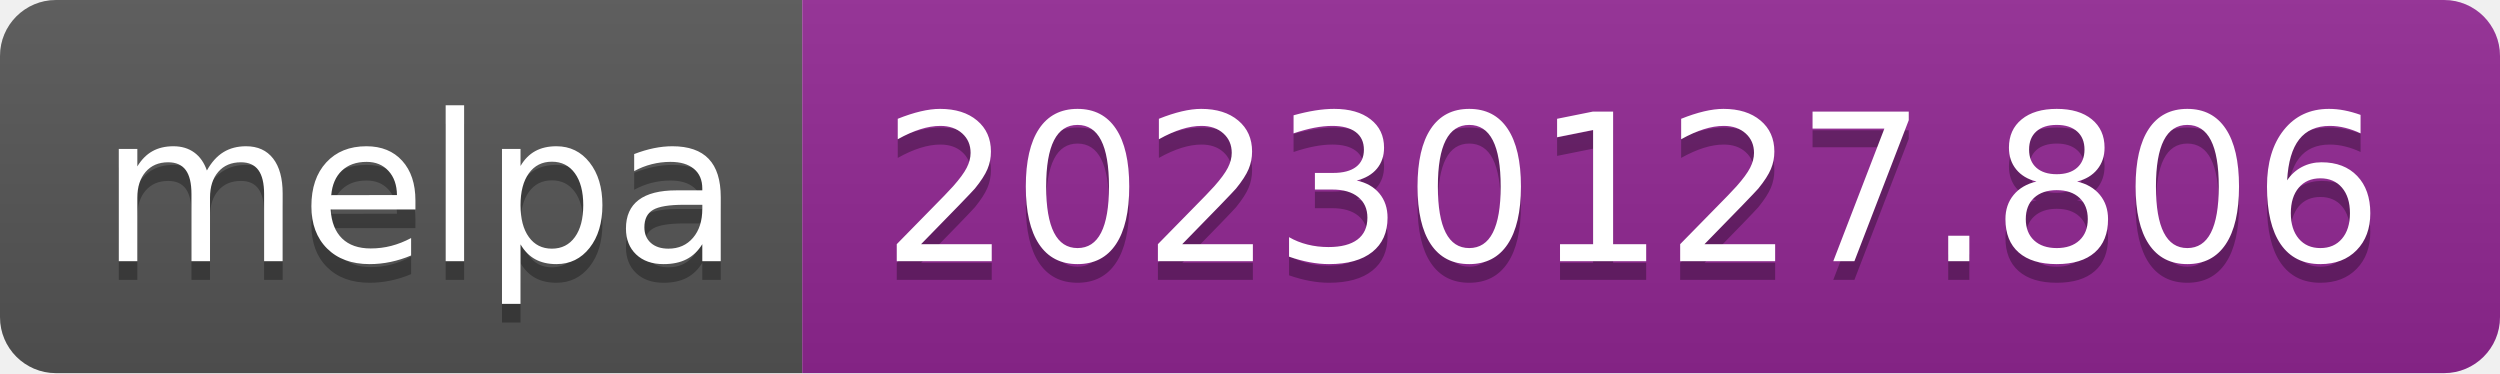
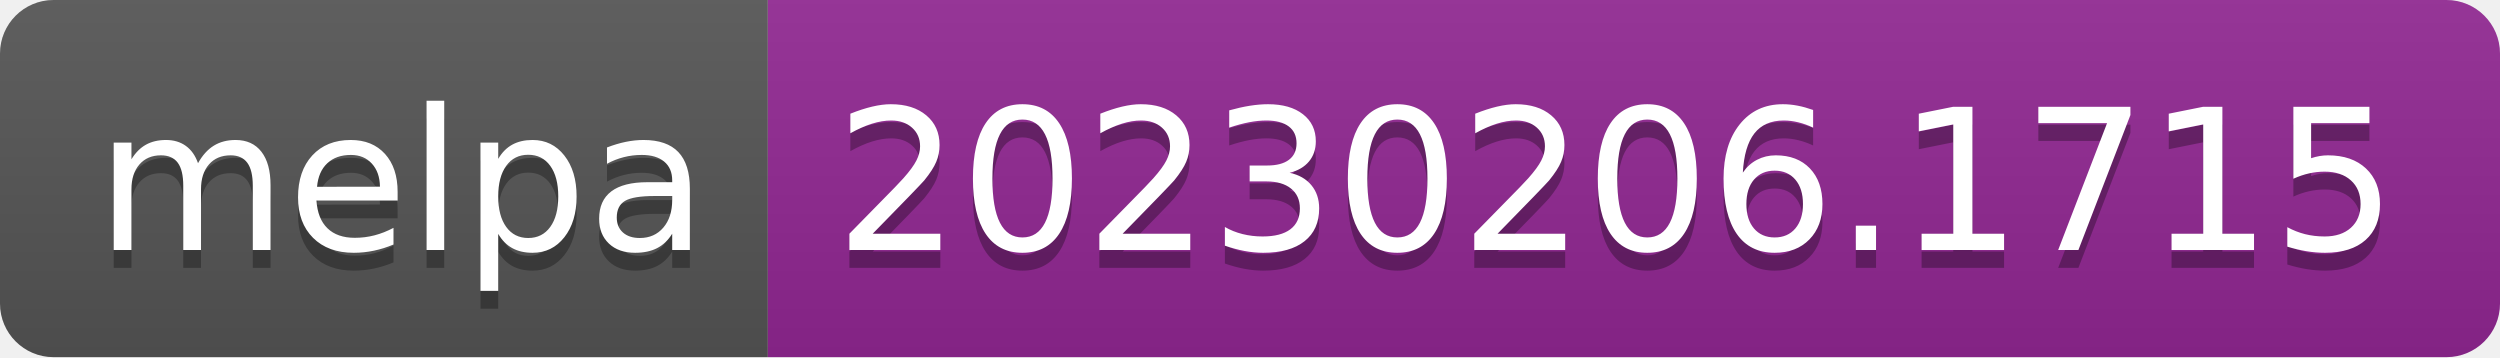
- <svg xmlns="http://www.w3.org/2000/svg" width="134" height="20" role="img" aria-label="melpa: 20230127.806">
+ <svg xmlns="http://www.w3.org/2000/svg" width="140" height="20" role="img" aria-label="melpa: 20230206.1715">
  <linearGradient id="s" x2="0" y2="100%">
    <stop offset="0" stop-color="#bbb" stop-opacity=".1" />
    <stop offset="1" stop-opacity=".1" />
  </linearGradient>
  <clipPath id="r">
-     <rect width="134" height="20" rx="3" fill="#fff" />
+     <rect width="140" height="20" rx="3" fill="#fff" />
  </clipPath>
  <g clip-path="url(#r)">
    <rect width="43" height="20" fill="#555" />
-     <rect x="43" width="91" height="20" fill="#922793" />
-     <rect width="134" height="20" fill="url(#s)" />
+     <rect x="43" width="97" height="20" fill="#922793" />
+     <rect width="140" height="20" fill="url(#s)" />
  </g>
  <g fill="#fff" text-anchor="middle" font-family="Verdana,Geneva,DejaVu Sans,sans-serif" text-rendering="geometricPrecision" font-size="110">
    <text aria-hidden="true" x="225" y="150" fill="#010101" fill-opacity=".3" transform="scale(.1)" textLength="330">melpa</text>
    <text x="225" y="140" transform="scale(.1)" fill="#fff" textLength="330">melpa</text>
-     <text aria-hidden="true" x="875" y="150" fill="#010101" fill-opacity=".3" transform="scale(.1)" textLength="810">20230127.806</text>
-     <text x="875" y="140" transform="scale(.1)" fill="#fff" textLength="810">20230127.806</text>
+     <text aria-hidden="true" x="905" y="150" fill="#010101" fill-opacity=".3" transform="scale(.1)" textLength="870">20230206.1715</text>
+     <text x="905" y="140" transform="scale(.1)" fill="#fff" textLength="870">20230206.1715</text>
  </g>
</svg>
